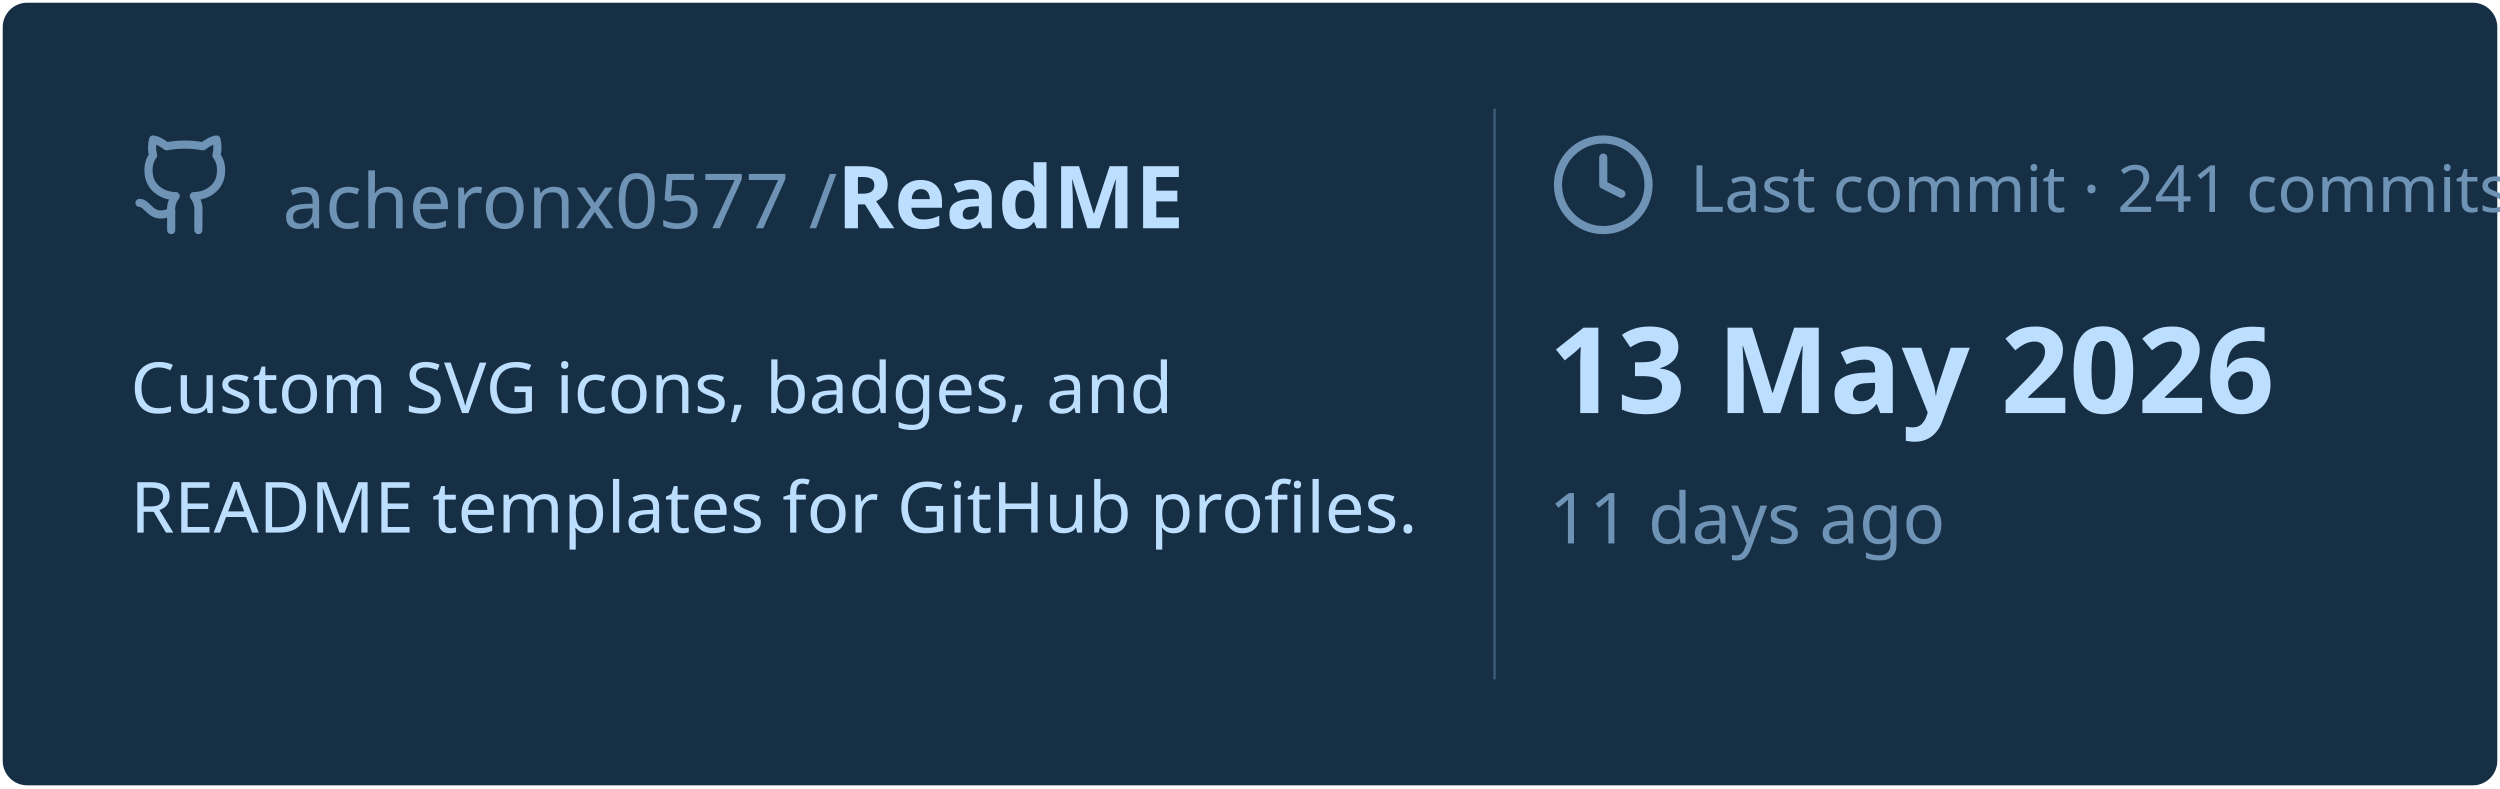
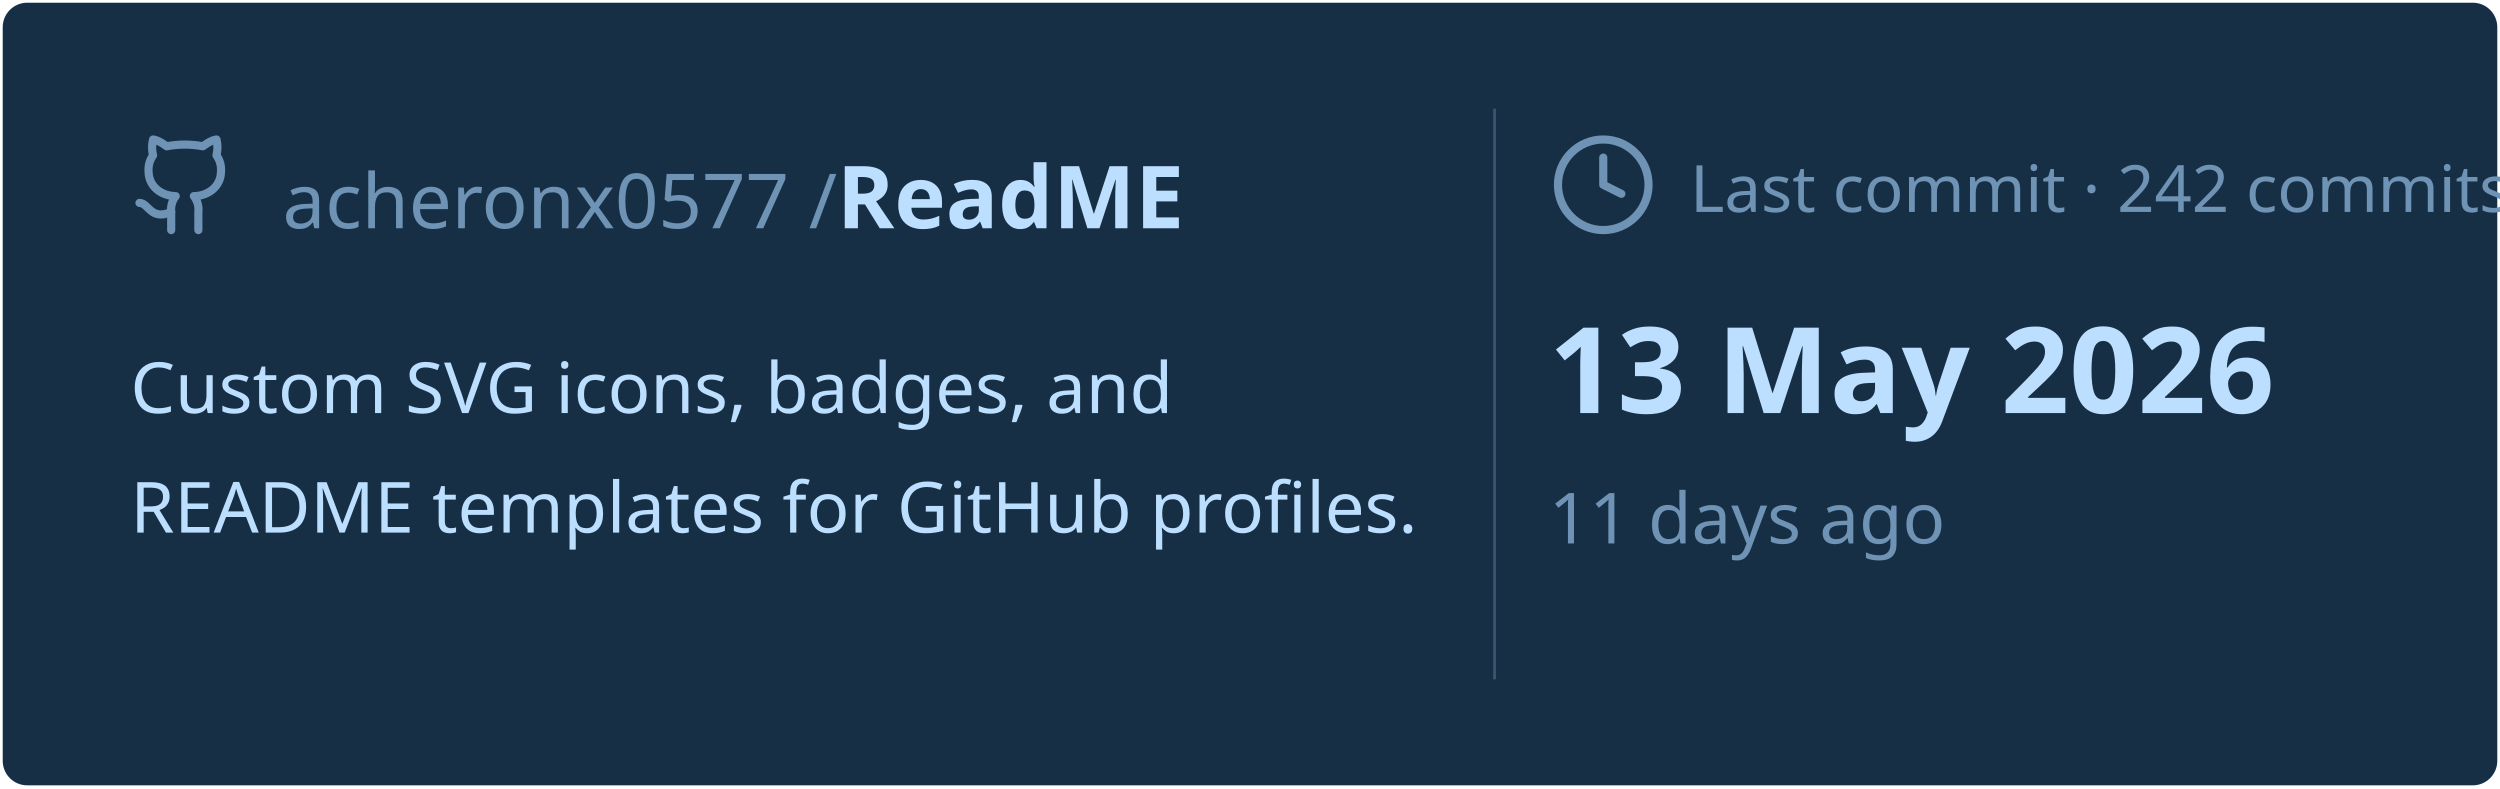
<svg xmlns="http://www.w3.org/2000/svg" viewBox="0 0 460 145" width="460px" height="145px">
  <rect stroke="#000000" stroke-opacity="0" fill="#172F45" rx="4.5" x="0.5" y="0.5" width="459" height="144" />
  <g transform="translate(24, 42)">
    <svg x="0" y="-18" width="20" height="20" viewBox="0 0 24 24" fill="none" stroke="#6E93B5" stroke-width="1.8" stroke-linecap="round" stroke-linejoin="round">
      <path d="M15 22v-4a4.8 4.8 0 0 0-1-3.5c3 0 6-2 6-5.5.08-1.25-.27-2.48-1-3.5.28-1.15.28-2.35 0-3.5 0 0-1 0-3 1.5-2.64-.5-5.36-.5-8 0C6 2 5 2 5 2c-.3 1.15-.3 2.35 0 3.5A5.403 5.403 0 0 0 4 9c0 3.5 3 5.5 6 5.5-.39.49-.68 1.05-.85 1.65-.17.6-.22 1.23-.15 1.85v4" />
      <path d="M9 18c-4.51 2-5-2-7-2" />
    </svg>
    <text x="28" y="0" font-family="&quot;Segoe UI&quot;, Ubuntu, sans-serif" font-size="14" font-weight="400" fill="#6E93B5">acheronx0577 /</text>
    <text x="130" y="0" font-family="&quot;Segoe UI&quot;, Ubuntu, sans-serif" font-size="16" font-weight="700" fill="#BDDFFF">ReadME</text>
  </g>
  <text x="24" y="76" font-family="&quot;Segoe UI&quot;, Ubuntu, sans-serif" font-size="13" font-weight="400" fill="#BDDFFF">Custom SVG icons, badges, and</text>
  <text x="24" y="98" font-family="&quot;Segoe UI&quot;, Ubuntu, sans-serif" font-size="13" font-weight="400" fill="#BDDFFF">README templates for GitHub profiles.</text>
  <line x1="275" y1="20" x2="275" y2="125" stroke="#6E93B5" stroke-width="0.5" stroke-opacity="0.4" />
  <svg x="285" y="24" width="20" height="20" viewBox="0 0 24 24" fill="none" stroke="#6E93B5" stroke-width="1.8" stroke-linecap="round" stroke-linejoin="round">
    <circle cx="12" cy="12" r="10" />
    <polyline points="12 6 12 12 16 14" />
  </svg>
-   <text x="311" y="39" font-family="&quot;Segoe UI&quot;, Ubuntu, sans-serif" font-size="12" font-weight="400" fill="#6E93B5">Last commit · 241 commits</text>
+   <text x="311" y="39" font-family="&quot;Segoe UI&quot;, Ubuntu, sans-serif" font-size="12" font-weight="400" fill="#6E93B5">Last commit · 242 commits</text>
  <text x="285" y="76" font-family="&quot;Segoe UI&quot;, Ubuntu, sans-serif" font-size="22" font-weight="700" fill="#BDDFFF">13 May 2026</text>
  <text x="285" y="100" font-family="&quot;Segoe UI&quot;, Ubuntu, sans-serif" font-size="13" font-weight="400" fill="#6E93B5">11 days ago</text>
</svg>
